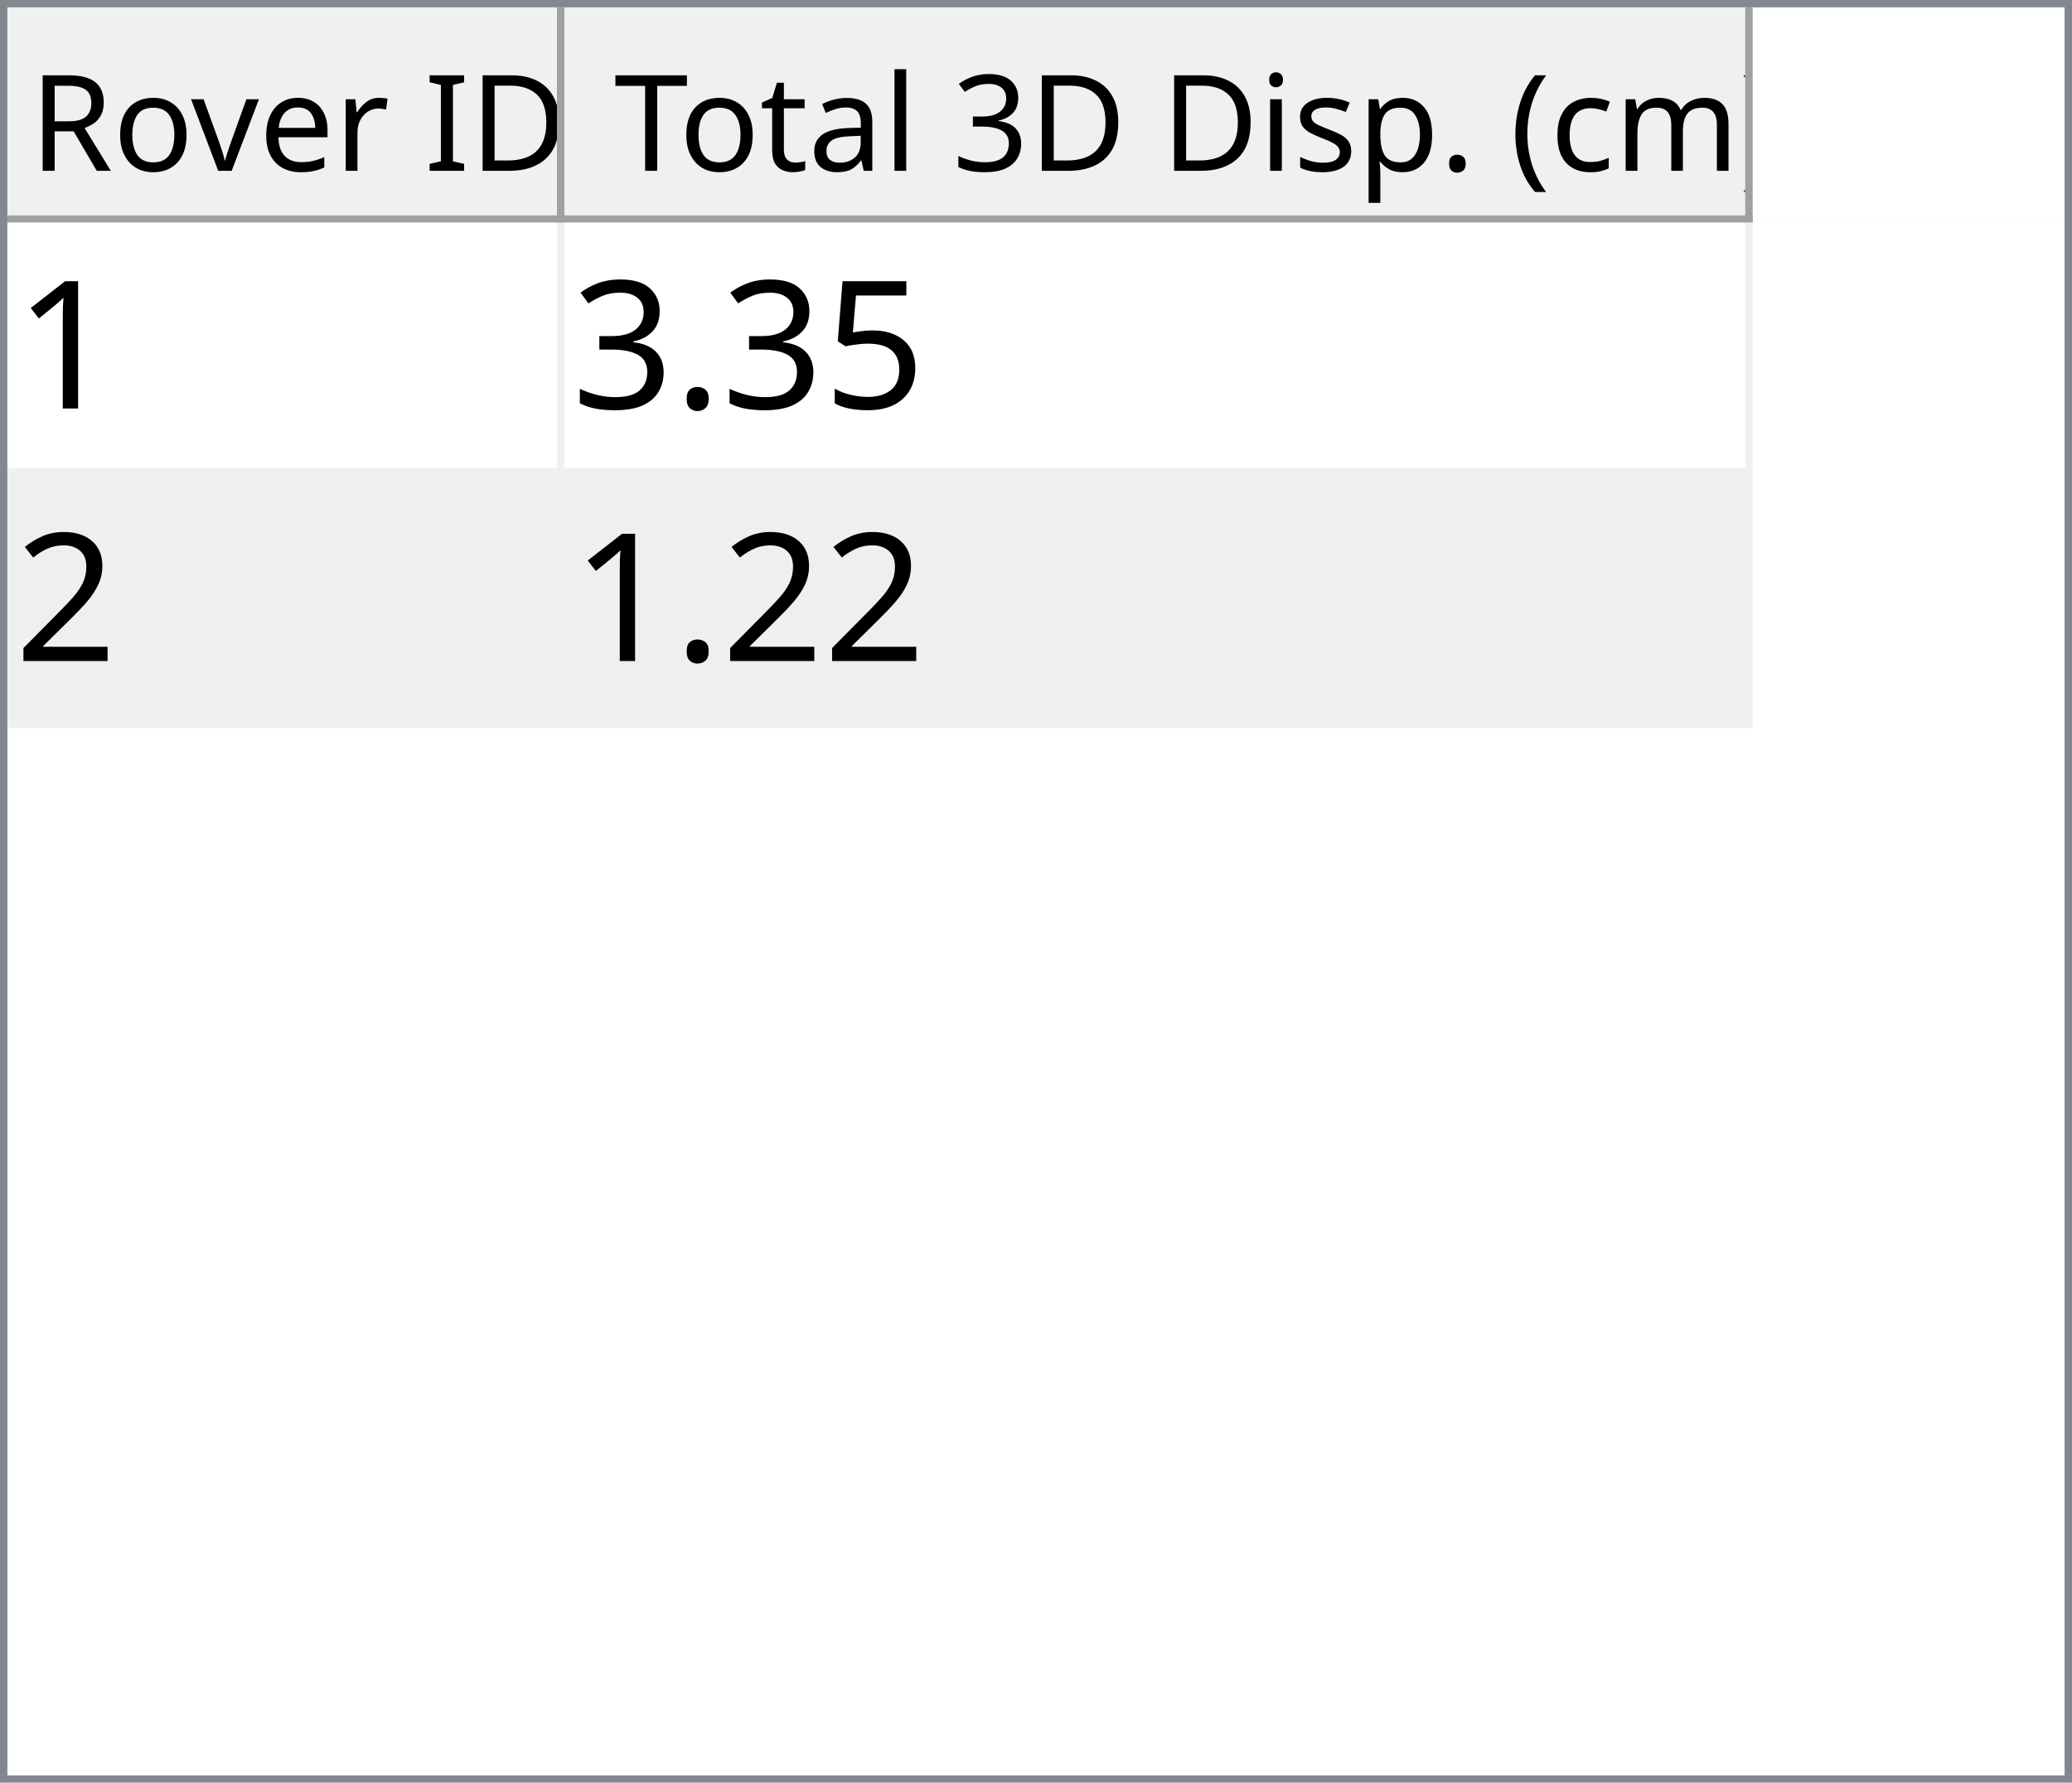
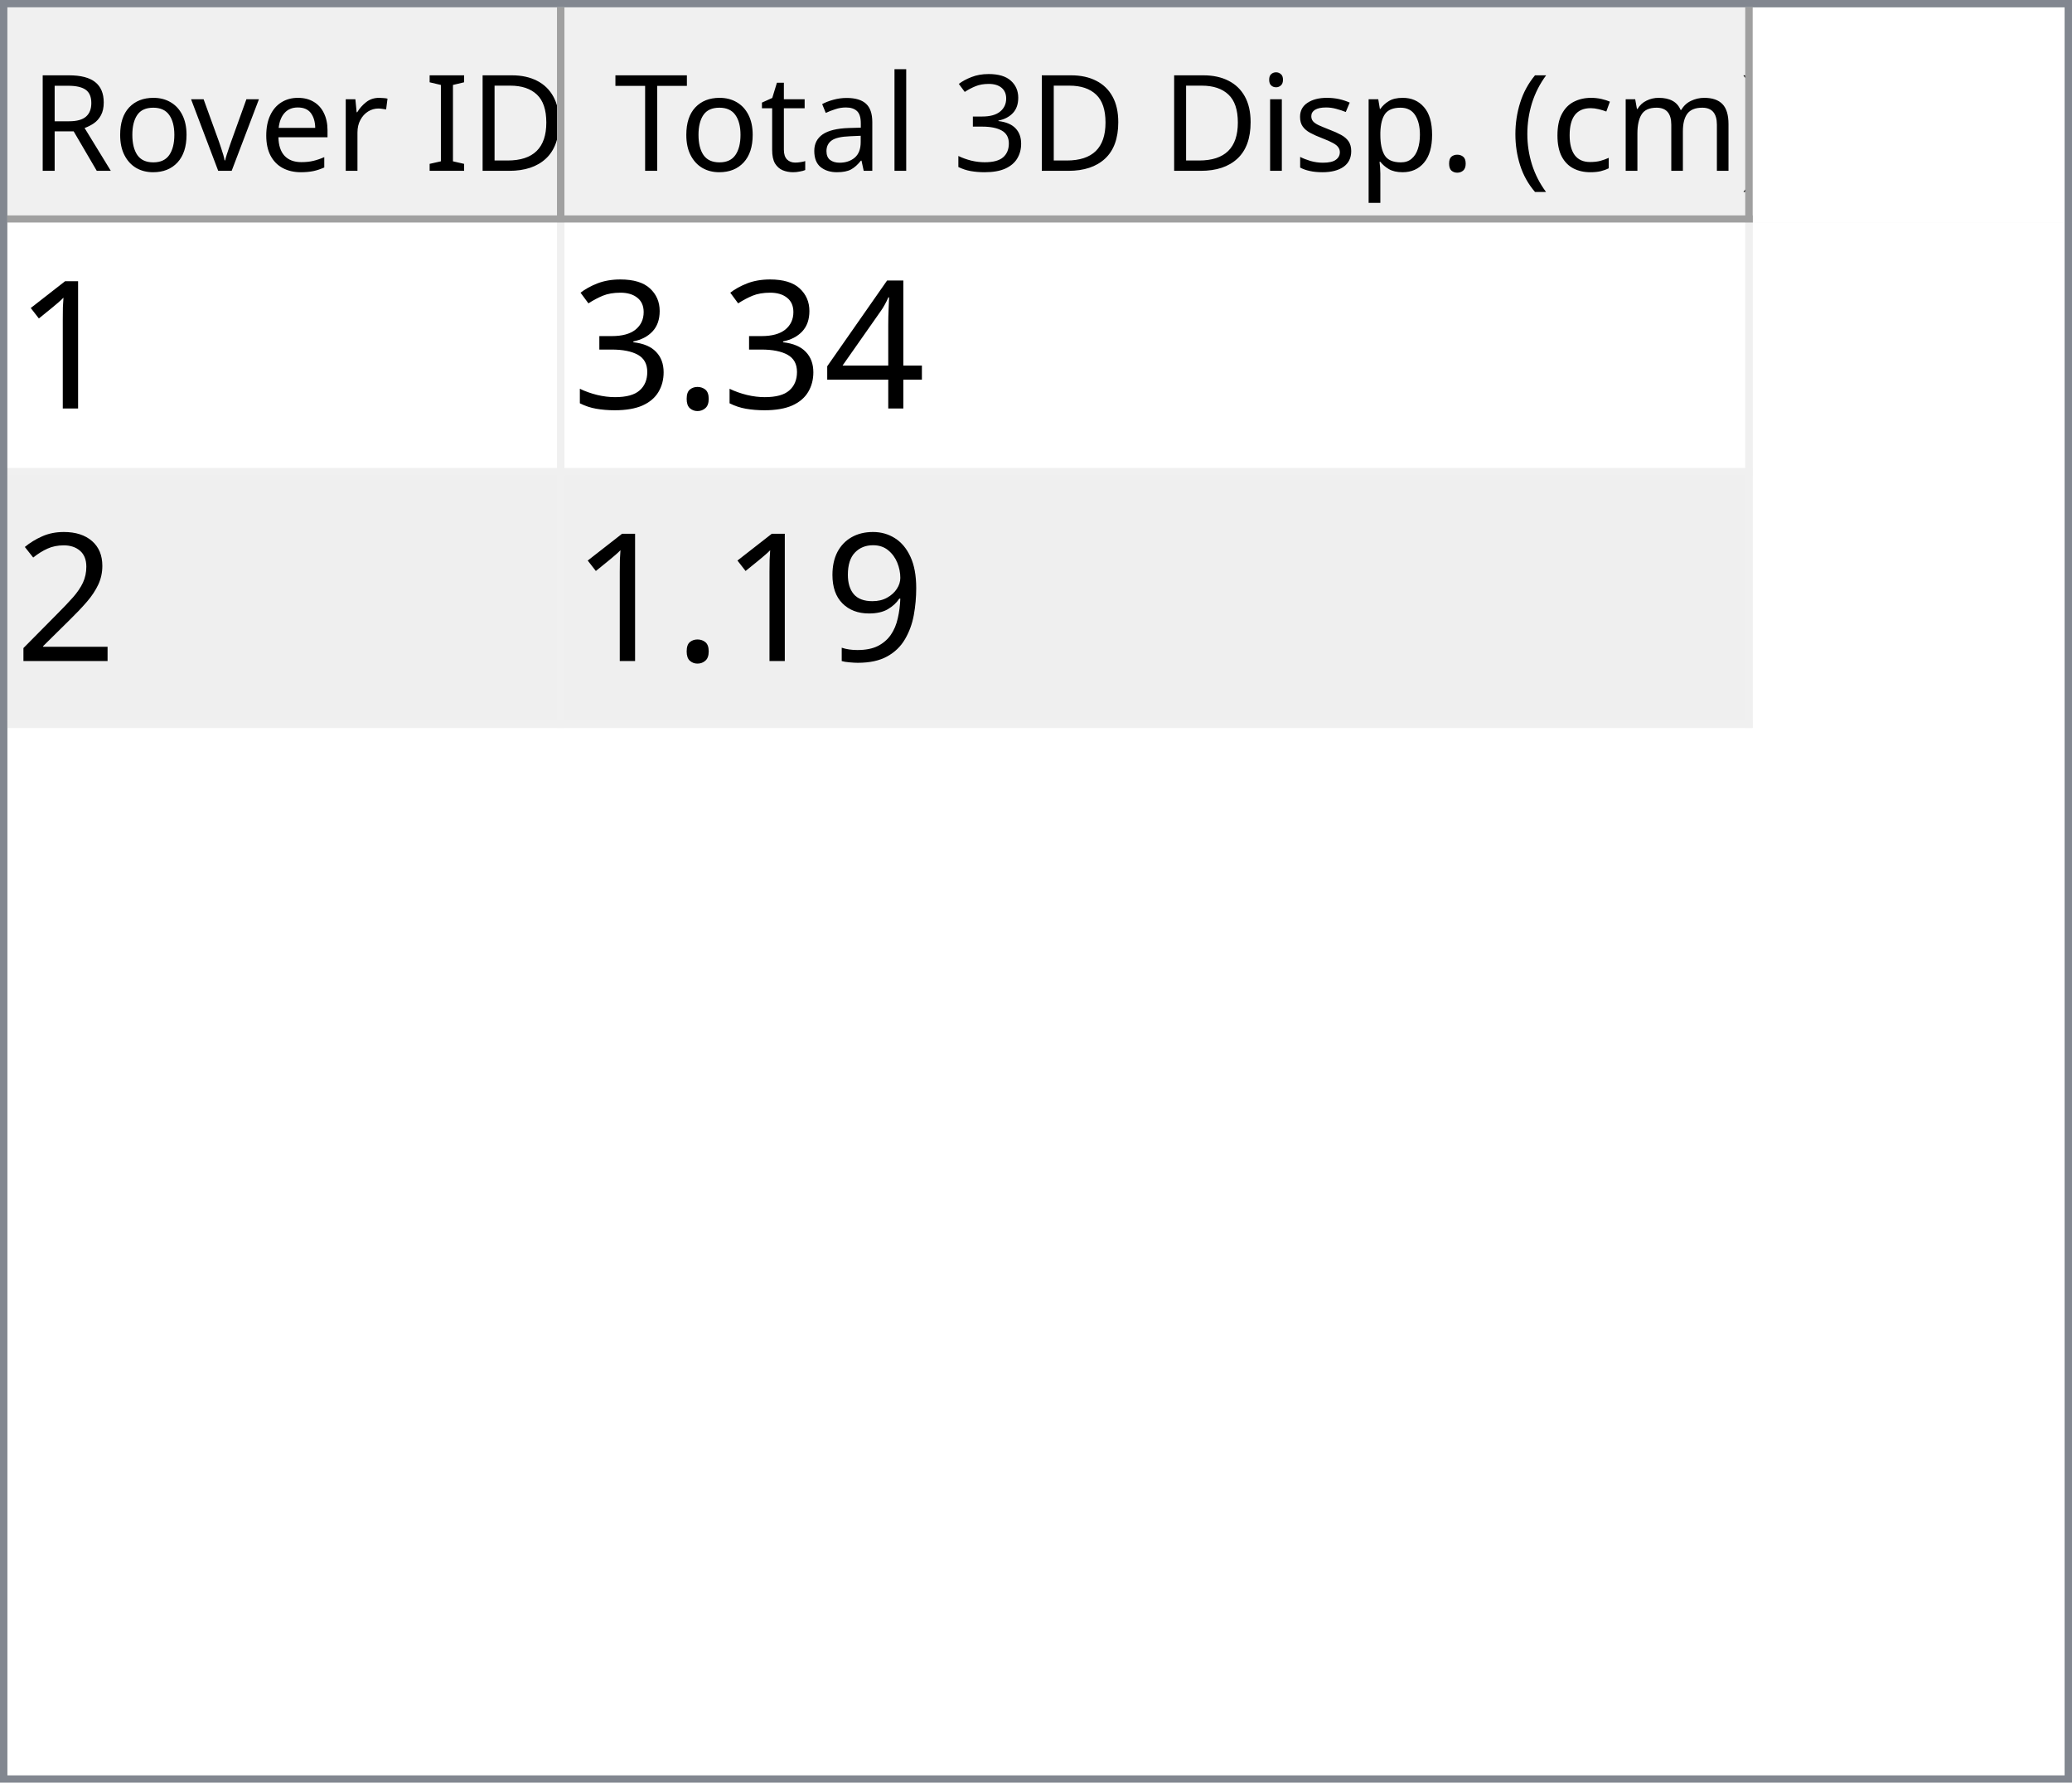
<svg xmlns="http://www.w3.org/2000/svg" style="fill-opacity:1; color-rendering:auto; color-interpolation:auto; text-rendering:auto; stroke:black; stroke-linecap:square; stroke-miterlimit:10; shape-rendering:auto; stroke-opacity:1; fill:black; stroke-dasharray:none; font-weight:normal; stroke-width:1; font-family:'Dialog'; font-style:normal; stroke-linejoin:miter; font-size:12px; stroke-dashoffset:0; image-rendering:auto;" width="279" height="240">
  <defs id="genericDefs" />
  <g>
    <defs id="defs1">
      <clipPath clipPathUnits="userSpaceOnUse" id="clipPath1">
        <path d="M0 0 L279 0 L279 240 L0 240 L0 0 Z" />
      </clipPath>
      <clipPath clipPathUnits="userSpaceOnUse" id="clipPath2">
        <path d="M0 0 L0 240 L279 240 L279 0 Z" />
      </clipPath>
      <clipPath clipPathUnits="userSpaceOnUse" id="clipPath3">
        <path d="M0 0 L0 29 L277 29 L277 0 Z" />
      </clipPath>
      <clipPath clipPathUnits="userSpaceOnUse" id="clipPath4">
        <path d="M0 0 L0 29 L75 29 L75 0 Z" />
      </clipPath>
      <clipPath clipPathUnits="userSpaceOnUse" id="clipPath5">
        <path d="M1 1 L1 28 L74 28 L74 1 Z" />
      </clipPath>
      <clipPath clipPathUnits="userSpaceOnUse" id="clipPath6">
        <path d="M0 0 L0 27 L73 27 L73 0 Z" />
      </clipPath>
      <clipPath clipPathUnits="userSpaceOnUse" id="clipPath7">
        <path d="M-0.5 -0.5 L-0.5 28.5 L74.5 28.5 L74.5 -0.5 Z" />
      </clipPath>
      <clipPath clipPathUnits="userSpaceOnUse" id="clipPath8">
        <path d="M0 0 L0 29 L160 29 L160 0 Z" />
      </clipPath>
      <clipPath clipPathUnits="userSpaceOnUse" id="clipPath9">
        <path d="M1 1 L1 28 L159 28 L159 1 Z" />
      </clipPath>
      <clipPath clipPathUnits="userSpaceOnUse" id="clipPath10">
        <path d="M0 0 L0 27 L158 27 L158 0 Z" />
      </clipPath>
      <clipPath clipPathUnits="userSpaceOnUse" id="clipPath11">
        <path d="M-0.5 -0.5 L-0.5 28.5 L159.5 28.5 L159.5 -0.5 Z" />
      </clipPath>
      <clipPath clipPathUnits="userSpaceOnUse" id="clipPath12">
        <path d="M0 0 L0 209 L277 209 L277 0 Z" />
      </clipPath>
      <clipPath clipPathUnits="userSpaceOnUse" id="clipPath13">
        <path d="M0 0 L0 68 L235 68 L235 0 Z" />
      </clipPath>
      <clipPath clipPathUnits="userSpaceOnUse" id="clipPath14">
        <path d="M-0.5 -0.5 L-0.5 67.5 L234.5 67.5 L234.5 -0.5 Z" />
      </clipPath>
      <clipPath clipPathUnits="userSpaceOnUse" id="clipPath15">
        <path d="M0 0 L0 33 L74 33 L74 0 Z" />
      </clipPath>
      <clipPath clipPathUnits="userSpaceOnUse" id="clipPath16">
        <path d="M0 0 L0 33 L159 33 L159 0 Z" />
      </clipPath>
      <font horiz-adv-x="64.551" id="font1">
        <font-face ascent="107.91" descent="25.098" units-per-em="100" style="font-style:normal; font-family:Segoe UI; font-weight:normal;" />
        <missing-glyph horiz-adv-x="64.551" d="M8.109 0 L8.109 68.266 L56.453 68.266 L56.453 0 L8.109 0 ZM15.328 7.234 L49.219 7.234 L49.219 61.031 L15.328 61.031 L15.328 7.234 Z" />
        <glyph unicode="D" horiz-adv-x="70.117" d="M9.188 0 L9.188 70.016 L28.516 70.016 Q65.531 70.016 65.531 35.891 Q65.531 19.672 55.25 9.836 Q44.969 0 27.734 0 L9.188 0 ZM17.391 62.594 L17.391 7.422 L27.828 7.422 Q41.609 7.422 49.273 14.797 Q56.938 22.172 56.938 35.688 Q56.938 62.594 28.328 62.594 L17.391 62.594 Z" />
        <glyph unicode="I" horiz-adv-x="26.611" d="M17.391 0 L9.188 0 L9.188 70.016 L17.391 70.016 L17.391 0 Z" />
        <glyph unicode=" " horiz-adv-x="27.393" d="" />
        <glyph unicode="r" horiz-adv-x="34.766" d="M34.188 41.891 Q32.078 43.5 28.125 43.5 Q23 43.5 19.555 38.672 Q16.109 33.844 16.109 25.484 L16.109 0 L8.109 0 L8.109 50 L16.109 50 L16.109 39.703 L16.312 39.703 Q18.016 44.969 21.531 47.922 Q25.047 50.875 29.391 50.875 Q32.516 50.875 34.188 50.203 L34.188 41.891 Z" />
        <glyph unicode="e" horiz-adv-x="52.295" d="M48.297 23 L12.984 23 Q13.188 14.656 17.484 10.109 Q21.781 5.562 29.297 5.562 Q37.75 5.562 44.828 11.141 L44.828 3.609 Q38.234 -1.172 27.391 -1.172 Q16.797 -1.172 10.742 5.641 Q4.688 12.453 4.688 24.812 Q4.688 36.469 11.305 43.82 Q17.922 51.172 27.734 51.172 Q37.547 51.172 42.922 44.828 Q48.297 38.484 48.297 27.203 L48.297 23 ZM40.094 29.781 Q40.047 36.719 36.75 40.578 Q33.453 44.438 27.594 44.438 Q21.922 44.438 17.969 40.383 Q14.016 36.328 13.094 29.781 L40.094 29.781 Z" />
        <glyph unicode="v" horiz-adv-x="47.9" d="M47.406 50 L27.484 0 L19.625 0 L0.688 50 L9.469 50 L22.172 13.672 Q23.578 9.672 23.922 6.688 L24.125 6.688 Q24.609 10.453 25.688 13.484 L38.969 50 L47.406 50 Z" />
        <glyph unicode="o" horiz-adv-x="58.594" d="M29 -1.172 Q17.922 -1.172 11.305 5.836 Q4.688 12.844 4.688 24.422 Q4.688 37.016 11.57 44.094 Q18.453 51.172 30.172 51.172 Q41.359 51.172 47.633 44.289 Q53.906 37.406 53.906 25.203 Q53.906 13.234 47.141 6.031 Q40.375 -1.172 29 -1.172 ZM29.594 44.438 Q21.875 44.438 17.383 39.188 Q12.891 33.938 12.891 24.703 Q12.891 15.828 17.43 10.695 Q21.969 5.562 29.594 5.562 Q37.359 5.562 41.531 10.594 Q45.703 15.625 45.703 24.906 Q45.703 34.281 41.531 39.359 Q37.359 44.438 29.594 44.438 Z" />
        <glyph unicode="R" horiz-adv-x="59.814" d="M59.375 0 L49.609 0 L37.891 19.625 Q36.281 22.359 34.766 24.289 Q33.25 26.219 31.664 27.438 Q30.078 28.656 28.25 29.219 Q26.422 29.781 24.125 29.781 L17.391 29.781 L17.391 0 L9.188 0 L9.188 70.016 L30.078 70.016 Q34.672 70.016 38.555 68.867 Q42.438 67.719 45.289 65.375 Q48.141 63.031 49.758 59.547 Q51.375 56.062 51.375 51.375 Q51.375 47.703 50.273 44.656 Q49.172 41.609 47.148 39.211 Q45.125 36.812 42.266 35.133 Q39.406 33.453 35.844 32.516 L35.844 32.328 Q37.594 31.547 38.891 30.547 Q40.188 29.547 41.359 28.18 Q42.531 26.812 43.68 25.078 Q44.828 23.344 46.234 21.047 L59.375 0 ZM17.391 62.594 L17.391 37.203 L28.516 37.203 Q31.594 37.203 34.203 38.133 Q36.812 39.062 38.719 40.797 Q40.625 42.531 41.703 45.047 Q42.781 47.562 42.781 50.688 Q42.781 56.297 39.141 59.445 Q35.5 62.594 28.609 62.594 L17.391 62.594 Z" />
        <glyph unicode=")" horiz-adv-x="30.176" d="M8.297 -15.922 L1.172 -15.922 Q16.406 2.344 16.406 26.812 Q16.406 51.469 1.078 70.016 L8.297 70.016 Q23.531 52.156 23.531 26.703 Q23.531 1.375 8.297 -15.922 Z" />
        <glyph unicode="m" horiz-adv-x="86.133" d="M79.109 0 L71.094 0 L71.094 28.719 Q71.094 37.016 68.531 40.727 Q65.969 44.438 59.906 44.438 Q54.781 44.438 51.195 39.75 Q47.609 35.062 47.609 28.516 L47.609 0 L39.594 0 L39.594 29.688 Q39.594 44.438 28.219 44.438 Q22.953 44.438 19.531 40.016 Q16.109 35.594 16.109 28.516 L16.109 0 L8.109 0 L8.109 50 L16.109 50 L16.109 42.094 L16.312 42.094 Q21.625 51.172 31.844 51.172 Q36.969 51.172 40.773 48.312 Q44.578 45.453 46 40.828 Q51.562 51.172 62.594 51.172 Q79.109 51.172 79.109 30.812 L79.109 0 Z" />
        <glyph unicode="c" horiz-adv-x="46.191" d="M42.188 2.297 Q36.422 -1.172 28.516 -1.172 Q17.828 -1.172 11.258 5.789 Q4.688 12.75 4.688 23.828 Q4.688 36.188 11.766 43.68 Q18.844 51.172 30.672 51.172 Q37.25 51.172 42.281 48.734 L42.281 40.531 Q36.719 44.438 30.375 44.438 Q22.703 44.438 17.797 38.945 Q12.891 33.453 12.891 24.516 Q12.891 15.719 17.508 10.641 Q22.125 5.562 29.891 5.562 Q36.422 5.562 42.188 9.906 L42.188 2.297 Z" />
        <glyph unicode="(" horiz-adv-x="30.176" d="M29.109 -15.922 L21.969 -15.922 Q6.844 1.375 6.844 26.703 Q6.844 52.156 21.969 70.016 L29.203 70.016 Q13.875 51.469 13.875 26.812 Q13.875 2.344 29.109 -15.922 Z" />
        <glyph unicode="." horiz-adv-x="21.68" d="M10.891 -1.078 Q8.641 -1.078 7.055 0.539 Q5.469 2.156 5.469 4.391 Q5.469 6.641 7.055 8.273 Q8.641 9.906 10.891 9.906 Q13.188 9.906 14.797 8.273 Q16.406 6.641 16.406 4.391 Q16.406 2.156 14.797 0.539 Q13.188 -1.078 10.891 -1.078 Z" />
        <glyph unicode="p" horiz-adv-x="58.789" d="M16.312 7.234 L16.109 7.234 L16.109 -23 L8.109 -23 L8.109 50 L16.109 50 L16.109 41.219 L16.312 41.219 Q22.219 51.172 33.594 51.172 Q43.266 51.172 48.688 44.461 Q54.109 37.75 54.109 26.469 Q54.109 13.922 48 6.375 Q41.891 -1.172 31.297 -1.172 Q21.578 -1.172 16.312 7.234 ZM16.109 27.391 L16.109 20.406 Q16.109 14.203 20.141 9.883 Q24.172 5.562 30.375 5.562 Q37.641 5.562 41.773 11.133 Q45.906 16.703 45.906 26.609 Q45.906 34.969 42.047 39.703 Q38.188 44.438 31.594 44.438 Q24.609 44.438 20.359 39.578 Q16.109 34.719 16.109 27.391 Z" />
        <glyph unicode="s" horiz-adv-x="42.432" d="M5.078 1.812 L5.078 10.406 Q11.625 5.562 19.484 5.562 Q30.031 5.562 30.031 12.594 Q30.031 14.594 29.125 15.992 Q28.219 17.391 26.68 18.461 Q25.141 19.531 23.07 20.383 Q21 21.234 18.609 22.172 Q15.281 23.484 12.766 24.828 Q10.25 26.172 8.57 27.859 Q6.891 29.547 6.031 31.695 Q5.172 33.844 5.172 36.719 Q5.172 40.234 6.789 42.945 Q8.406 45.656 11.086 47.484 Q13.766 49.312 17.211 50.242 Q20.656 51.172 24.312 51.172 Q30.812 51.172 35.938 48.922 L35.938 40.828 Q30.422 44.438 23.25 44.438 Q21 44.438 19.195 43.922 Q17.391 43.406 16.094 42.477 Q14.797 41.547 14.086 40.258 Q13.375 38.969 13.375 37.406 Q13.375 35.453 14.086 34.133 Q14.797 32.812 16.164 31.789 Q17.531 30.766 19.484 29.938 Q21.438 29.109 23.922 28.125 Q27.25 26.859 29.883 25.516 Q32.516 24.172 34.375 22.484 Q36.234 20.797 37.234 18.602 Q38.234 16.406 38.234 13.375 Q38.234 9.672 36.602 6.938 Q34.969 4.203 32.234 2.398 Q29.5 0.594 25.93 -0.289 Q22.359 -1.172 18.453 -1.172 Q10.75 -1.172 5.078 1.812 Z" />
        <glyph unicode="i" horiz-adv-x="24.219" d="M12.203 62.703 Q10.062 62.703 8.547 64.164 Q7.031 65.625 7.031 67.875 Q7.031 70.125 8.547 71.609 Q10.062 73.094 12.203 73.094 Q14.406 73.094 15.945 71.609 Q17.484 70.125 17.484 67.875 Q17.484 65.719 15.945 64.211 Q14.406 62.703 12.203 62.703 ZM16.109 0 L8.109 0 L8.109 50 L16.109 50 L16.109 0 Z" />
        <glyph unicode="3" horiz-adv-x="53.906" d="M46.531 19.828 Q46.531 15.094 44.75 11.211 Q42.969 7.328 39.719 4.57 Q36.469 1.812 31.93 0.297 Q27.391 -1.219 21.922 -1.219 Q11.922 -1.219 6 2.594 L6 11.188 Q13.094 5.609 22.219 5.609 Q25.875 5.609 28.828 6.539 Q31.781 7.469 33.906 9.227 Q36.031 10.984 37.18 13.477 Q38.328 15.969 38.328 19.094 Q38.328 32.812 18.797 32.812 L12.984 32.812 L12.984 39.594 L18.5 39.594 Q35.797 39.594 35.797 52.484 Q35.797 64.406 22.609 64.406 Q15.188 64.406 8.688 59.422 L8.688 67.188 Q15.375 71.188 24.609 71.188 Q29 71.188 32.57 69.969 Q36.141 68.75 38.68 66.555 Q41.219 64.359 42.609 61.281 Q44 58.203 44 54.5 Q44 40.672 30.031 36.719 L30.031 36.531 Q33.594 36.141 36.625 34.797 Q39.656 33.453 41.852 31.305 Q44.047 29.156 45.289 26.25 Q46.531 23.344 46.531 19.828 Z" />
        <glyph unicode="l" horiz-adv-x="24.219" d="M16.109 0 L8.109 0 L8.109 74.031 L16.109 74.031 L16.109 0 Z" />
        <glyph unicode="a" horiz-adv-x="50.879" d="M43.891 0 L35.891 0 L35.891 7.812 L35.688 7.812 Q30.469 -1.172 20.312 -1.172 Q12.844 -1.172 8.617 2.781 Q4.391 6.734 4.391 13.281 Q4.391 27.297 20.906 29.594 L35.891 31.688 Q35.891 44.438 25.594 44.438 Q16.547 44.438 9.281 38.281 L9.281 46.484 Q16.656 51.172 26.266 51.172 Q43.891 51.172 43.891 32.516 L43.891 0 ZM35.891 25.297 L23.828 23.641 Q18.266 22.859 15.43 20.875 Q12.594 18.891 12.594 13.875 Q12.594 10.203 15.211 7.883 Q17.828 5.562 22.172 5.562 Q28.125 5.562 32.008 9.742 Q35.891 13.922 35.891 20.312 L35.891 25.297 Z" />
        <glyph unicode="t" horiz-adv-x="33.887" d="M31.297 0.484 Q28.469 -1.078 23.828 -1.078 Q10.688 -1.078 10.688 13.578 L10.688 43.172 L2.094 43.172 L2.094 50 L10.688 50 L10.688 62.203 L18.703 64.797 L18.703 50 L31.297 50 L31.297 43.172 L18.703 43.172 L18.703 14.984 Q18.703 9.969 20.414 7.82 Q22.125 5.672 26.078 5.672 Q29.109 5.672 31.297 7.328 L31.297 0.484 Z" />
        <glyph unicode="T" horiz-adv-x="52.393" d="M50.594 62.594 L30.375 62.594 L30.375 0 L22.172 0 L22.172 62.594 L2 62.594 L2 70.016 L50.594 70.016 L50.594 62.594 Z" />
      </font>
      <font horiz-adv-x="75.0" id="font2">
        <font-face ascent="100.537" descent="21.973" units-per-em="100" style="font-style:normal; font-family:sans-serif; font-weight:normal;" />
        <missing-glyph horiz-adv-x="75.0" d="M12.5 0 L12.5 62.5 L62.5 62.5 L62.5 0 L12.5 0 ZM14.062 1.562 L60.938 1.562 L60.938 60.938 L14.062 60.938 L14.062 1.562 Z" />
        <glyph unicode="1" horiz-adv-x="55.615" d="M37.25 0 L28.469 0 L28.469 56 Q25.297 52.984 20.141 49.953 Q14.984 46.922 10.891 45.406 L10.891 53.906 Q18.266 57.375 23.781 62.305 Q29.297 67.234 31.594 71.875 L37.25 71.875 L37.25 0 Z" />
-         <glyph unicode="5" horiz-adv-x="55.615" d="M4.156 18.75 L13.375 19.531 Q14.406 12.797 18.141 9.398 Q21.875 6 27.156 6 Q33.5 6 37.891 10.789 Q42.281 15.578 42.281 23.484 Q42.281 31 38.062 35.352 Q33.844 39.703 27 39.703 Q22.75 39.703 19.336 37.773 Q15.922 35.844 13.969 32.766 L5.719 33.844 L12.641 70.609 L48.25 70.609 L48.25 62.203 L19.672 62.203 L15.828 42.969 Q22.266 47.469 29.344 47.469 Q38.719 47.469 45.164 40.969 Q51.609 34.469 51.609 24.266 Q51.609 14.547 45.953 7.469 Q39.062 -1.219 27.156 -1.219 Q17.391 -1.219 11.211 4.25 Q5.031 9.719 4.156 18.75 Z" />
+         <glyph unicode="4" horiz-adv-x="55.615" d="M32.328 0 L32.328 17.141 L1.266 17.141 L1.266 25.203 L33.938 71.578 L41.109 71.578 L41.109 25.203 L50.781 25.203 L50.781 17.141 L41.109 17.141 L41.109 0 L32.328 0 ZM32.328 25.203 L32.328 57.469 L9.906 25.203 L32.328 25.203 Z" />
        <glyph unicode="." horiz-adv-x="27.783" d="M9.078 0 L9.078 10.016 L19.094 10.016 L19.094 0 L9.078 0 Z" />
        <glyph unicode="3" horiz-adv-x="55.615" d="M4.203 18.891 L12.984 20.062 Q14.5 12.594 18.141 9.297 Q21.781 6 27 6 Q33.203 6 37.477 10.297 Q41.75 14.594 41.75 20.953 Q41.75 27 37.797 30.93 Q33.844 34.859 27.734 34.859 Q25.25 34.859 21.531 33.891 L22.516 41.609 Q23.391 41.5 23.922 41.5 Q29.547 41.5 34.039 44.43 Q38.531 47.359 38.531 53.469 Q38.531 58.297 35.258 61.477 Q31.984 64.656 26.812 64.656 Q21.688 64.656 18.266 61.43 Q14.844 58.203 13.875 51.766 L5.078 53.328 Q6.688 62.156 12.398 67.016 Q18.109 71.875 26.609 71.875 Q32.469 71.875 37.398 69.359 Q42.328 66.844 44.945 62.5 Q47.562 58.156 47.562 53.266 Q47.562 48.641 45.07 44.828 Q42.578 41.016 37.703 38.766 Q44.047 37.312 47.562 32.695 Q51.078 28.078 51.078 21.141 Q51.078 11.766 44.242 5.25 Q37.406 -1.266 26.953 -1.266 Q17.531 -1.266 11.305 4.352 Q5.078 9.969 4.203 18.891 Z" />
        <glyph unicode="2" horiz-adv-x="55.615" d="M50.344 8.453 L50.344 0 L3.031 0 Q2.938 3.172 4.047 6.109 Q5.859 10.938 9.836 15.625 Q13.812 20.312 21.344 26.469 Q33.016 36.031 37.117 41.625 Q41.219 47.219 41.219 52.203 Q41.219 57.422 37.477 61.008 Q33.734 64.594 27.734 64.594 Q21.391 64.594 17.578 60.789 Q13.766 56.984 13.719 50.25 L4.688 51.172 Q5.609 61.281 11.664 66.578 Q17.719 71.875 27.938 71.875 Q38.234 71.875 44.242 66.164 Q50.25 60.453 50.25 52 Q50.25 47.703 48.492 43.555 Q46.734 39.406 42.656 34.812 Q38.578 30.219 29.109 22.219 Q21.188 15.578 18.945 13.211 Q16.703 10.844 15.234 8.453 L50.344 8.453 Z" />
+         <glyph unicode="9" horiz-adv-x="55.615" d="M5.469 16.547 L13.922 17.328 Q14.984 11.375 18.016 8.688 Q21.047 6 25.781 6 Q29.828 6 32.883 7.859 Q35.938 9.719 37.891 12.82 Q39.844 15.922 41.164 21.195 Q42.484 26.469 42.484 31.938 Q42.484 32.516 42.438 33.688 Q39.797 29.5 35.234 26.883 Q30.672 24.266 25.344 24.266 Q16.453 24.266 10.305 30.711 Q4.156 37.156 4.156 47.703 Q4.156 58.594 10.578 65.234 Q17 71.875 26.656 71.875 Q33.641 71.875 39.43 68.117 Q45.219 64.359 48.219 57.398 Q51.219 50.438 51.219 37.25 Q51.219 23.531 48.242 15.406 Q45.266 7.281 39.383 3.031 Q33.5 -1.219 25.594 -1.219 Q17.188 -1.219 11.867 3.445 Q6.547 8.109 5.469 16.547 ZM41.453 48.141 Q41.453 55.719 37.43 60.156 Q33.406 64.594 27.734 64.594 Q21.875 64.594 17.531 59.812 Q13.188 55.031 13.188 47.406 Q13.188 40.578 17.312 36.305 Q21.438 32.031 27.484 32.031 Q33.594 32.031 37.523 36.305 Q41.453 40.578 41.453 48.141 Z" />
      </font>
    </defs>
    <g style="fill:white; stroke:white;">
      <rect x="0" y="0" width="279" style="clip-path:url(#clipPath1); stroke:none;" height="240" />
    </g>
    <g style="fill:white; text-rendering:optimizeSpeed; color-rendering:optimizeSpeed; image-rendering:optimizeSpeed; shape-rendering:crispEdges; stroke:white; color-interpolation:sRGB;">
      <rect x="0" width="279" height="240" y="0" style="stroke:none;" />
      <path style="stroke:none;" d="M0 240 L279 240 L279 0 L0 0 Z" />
    </g>
    <g style="fill:rgb(240,240,240); font-size:18px; font-family:'Segoe UI'; stroke:rgb(240,240,240);">
      <rect x="0" y="0" width="279" style="clip-path:url(#clipPath2); stroke:none;" height="240" />
    </g>
    <g style="fill:rgb(130,135,144); font-size:18px; font-family:'Segoe UI'; stroke:rgb(130,135,144);">
      <path d="M0 0 L279 0 L279 240 L0 240 L0 0 ZM1 1 L278 1 L278 239 L1 239 L1 1 Z" style="fill-rule:evenodd; clip-path:url(#clipPath2); stroke:none;" />
    </g>
    <g style="fill:white; font-size:18px; font-family:'Segoe UI'; stroke:white;" transform="translate(1,1)">
      <rect x="0" y="0" width="277" style="clip-path:url(#clipPath3); stroke:none;" height="29" />
    </g>
    <g style="fill:rgb(240,240,240); font-size:18px; font-family:'Segoe UI'; stroke:rgb(240,240,240);" transform="translate(1,1)">
      <rect x="0" y="0" width="75" style="clip-path:url(#clipPath4); stroke:none;" height="29" />
    </g>
    <g style="font-family:'Segoe UI'; font-size:18px;" transform="translate(2,2)">
      <text x="2" xml:space="preserve" y="21" style="clip-path:url(#clipPath6); stroke:none;">Rover ID</text>
    </g>
    <g transform="translate(1.5,1.5)" style="fill:rgb(160,160,160); font-size:18px; font-family:'Segoe UI'; stroke:rgb(160,160,160); stroke-linejoin:bevel;">
      <line x1="74" x2="74" y1="0" style="fill:none; clip-path:url(#clipPath7);" y2="28" />
    </g>
    <g transform="matrix(1,0,0,1,1,1) translate(0.5,0.5)" style="fill:rgb(160,160,160); font-size:18px; font-family:'Segoe UI'; stroke:rgb(160,160,160); stroke-linejoin:bevel;">
      <line x1="0" x2="74" y1="28" style="fill:none; clip-path:url(#clipPath7);" y2="28" />
    </g>
    <g style="fill:rgb(240,240,240); font-size:18px; font-family:'Segoe UI'; stroke:rgb(240,240,240);" transform="translate(76,1)">
      <rect x="0" y="0" width="160" style="clip-path:url(#clipPath8); stroke:none;" height="29" />
    </g>
    <g style="font-family:'Segoe UI'; font-size:18px;" transform="translate(77,2)">
      <text x="1" xml:space="preserve" y="21" style="clip-path:url(#clipPath10); stroke:none;"> Total 3D Disp. (cm)</text>
    </g>
    <g transform="translate(76.5,1.5)" style="fill:rgb(160,160,160); font-size:18px; font-family:'Segoe UI'; stroke:rgb(160,160,160); stroke-linejoin:bevel;">
      <line x1="159" x2="159" y1="0" style="fill:none; clip-path:url(#clipPath11);" y2="28" />
    </g>
    <g transform="matrix(1,0,0,1,76,1) translate(0.5,0.5)" style="fill:rgb(160,160,160); font-size:18px; font-family:'Segoe UI'; stroke:rgb(160,160,160); stroke-linejoin:bevel;">
      <line x1="0" x2="159" y1="28" style="fill:none; clip-path:url(#clipPath11);" y2="28" />
    </g>
    <g style="fill:white; font-size:18px; font-family:'Segoe UI'; stroke:white;" transform="translate(1,30)">
      <rect x="0" y="0" width="277" style="clip-path:url(#clipPath12); stroke:none;" height="209" />
    </g>
    <g style="fill:rgb(240,240,240); font-size:24px; font-family:sans-serif; stroke:rgb(240,240,240);" transform="translate(1,30)">
      <rect x="0" y="0" width="235" style="clip-path:url(#clipPath13); stroke:none;" height="68" />
      <line transform="translate(0.5,0.5)" x1="0" x2="234" y1="33" style="clip-path:url(#clipPath14); fill:none; stroke-linejoin:bevel;" y2="33" />
    </g>
    <g transform="matrix(1,0,0,1,1,30) translate(0.5,0.5)" style="fill:rgb(240,240,240); font-size:24px; font-family:sans-serif; stroke:rgb(240,240,240); stroke-linejoin:bevel;">
      <line x1="0" x2="234" y1="67" style="fill:none; clip-path:url(#clipPath14);" y2="67" />
    </g>
    <g transform="matrix(1,0,0,1,1,30) translate(0.5,0.5)" style="fill:rgb(240,240,240); font-size:24px; font-family:sans-serif; stroke:rgb(240,240,240); stroke-linejoin:bevel;">
      <line x1="74" x2="74" y1="0" style="fill:none; clip-path:url(#clipPath14);" y2="67" />
    </g>
    <g transform="matrix(1,0,0,1,1,30) translate(0.5,0.5)" style="fill:rgb(240,240,240); font-size:24px; font-family:sans-serif; stroke:rgb(240,240,240); stroke-linejoin:bevel;">
      <line x1="234" x2="234" y1="0" style="fill:none; clip-path:url(#clipPath14);" y2="67" />
    </g>
    <g style="fill:white; font-size:24px; font-family:sans-serif; stroke:white;" transform="matrix(1,0,0,1,1,30)">
      <rect x="0" y="0" width="74" style="clip-path:url(#clipPath15); stroke:none;" height="33" />
      <text x="1" y="25" style="fill:black; clip-path:url(#clipPath15); stroke:none;" xml:space="preserve">1</text>
    </g>
    <g style="fill:white; font-size:24px; font-family:sans-serif; stroke:white;" transform="matrix(1,0,0,1,1,30) translate(75,0)">
      <rect x="0" y="0" width="159" style="clip-path:url(#clipPath16); stroke:none;" height="33" />
-       <text x="1" y="25" style="fill:black; clip-path:url(#clipPath16); stroke:none;" xml:space="preserve">3.35</text>
+       <text x="1" y="25" style="fill:black; clip-path:url(#clipPath16); stroke:none;" xml:space="preserve">3.34</text>
    </g>
    <g style="fill:rgb(239,239,239); font-size:24px; font-family:sans-serif; stroke:rgb(239,239,239);" transform="matrix(1,0,0,1,1,30) translate(0,34)">
      <rect x="0" y="0" width="74" style="clip-path:url(#clipPath15); stroke:none;" height="33" />
      <text x="1" y="25" style="fill:black; clip-path:url(#clipPath15); stroke:none;" xml:space="preserve">2</text>
    </g>
    <g style="fill:rgb(239,239,239); font-size:24px; font-family:sans-serif; stroke:rgb(239,239,239);" transform="matrix(1,0,0,1,1,30) translate(75,34)">
      <rect x="0" y="0" width="159" style="clip-path:url(#clipPath16); stroke:none;" height="33" />
-       <text x="1" y="25" style="fill:black; clip-path:url(#clipPath16); stroke:none;" xml:space="preserve">1.22</text>
+       <text x="1" y="25" style="fill:black; clip-path:url(#clipPath16); stroke:none;" xml:space="preserve">1.19</text>
    </g>
  </g>
</svg>
